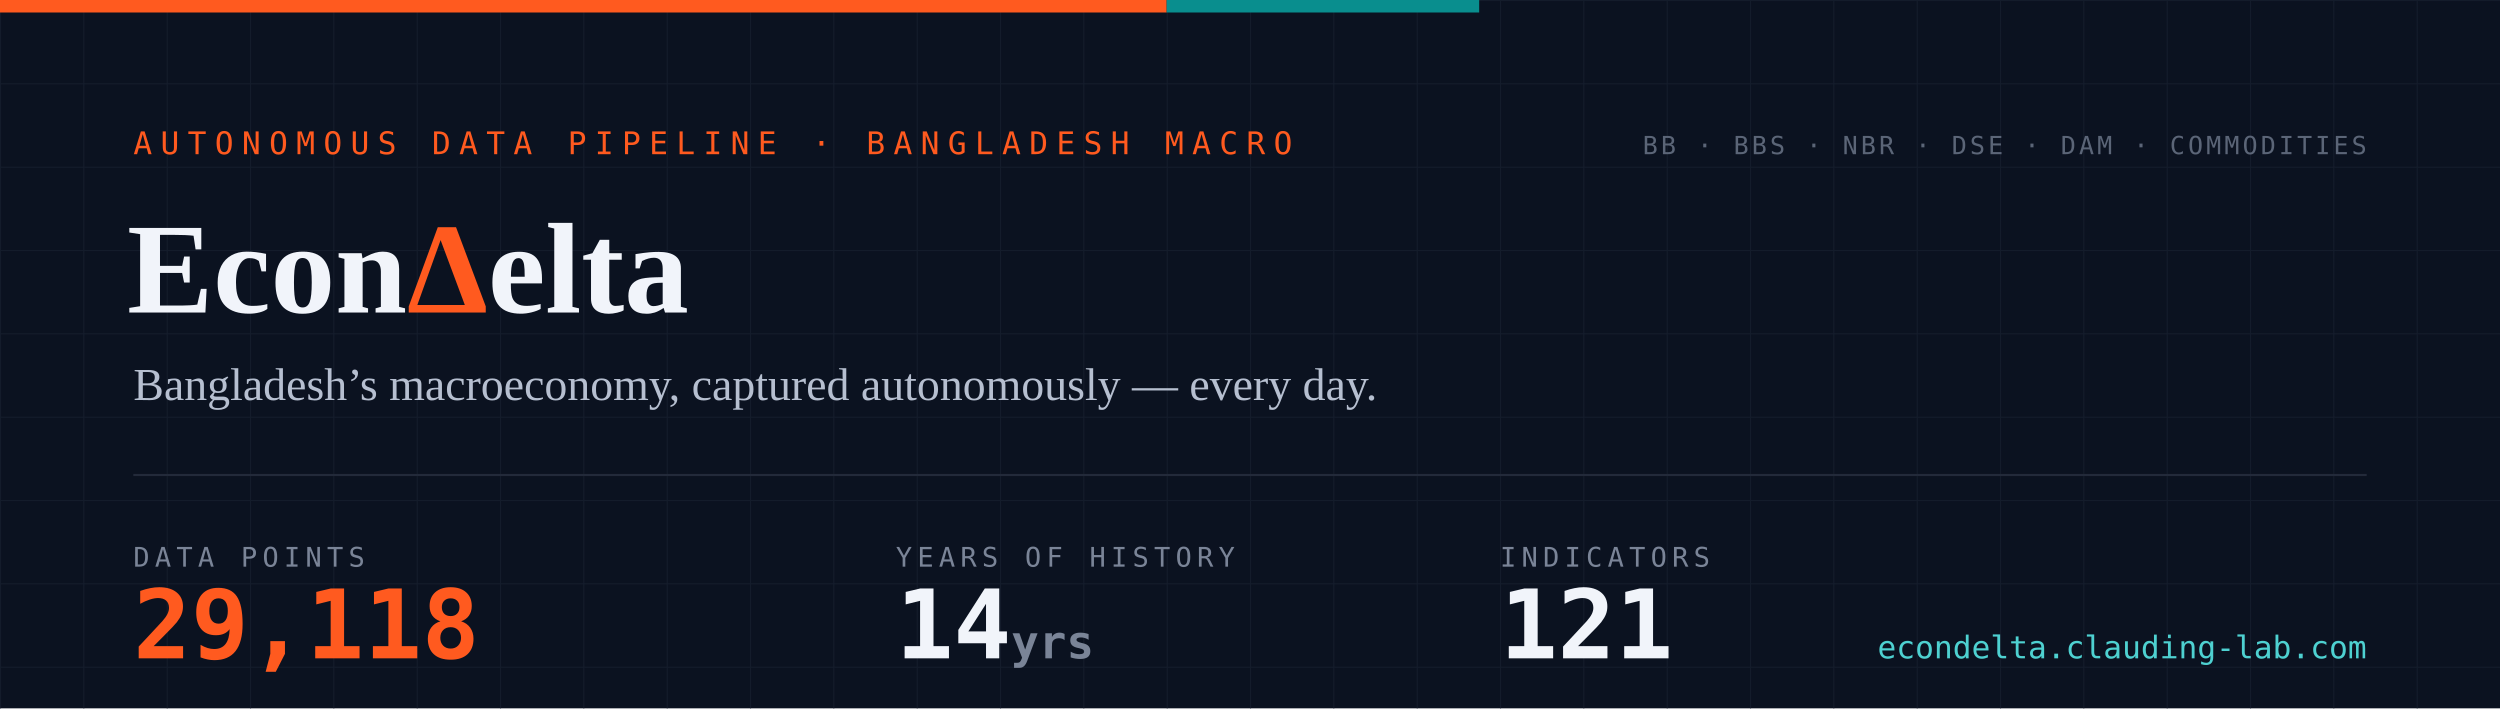
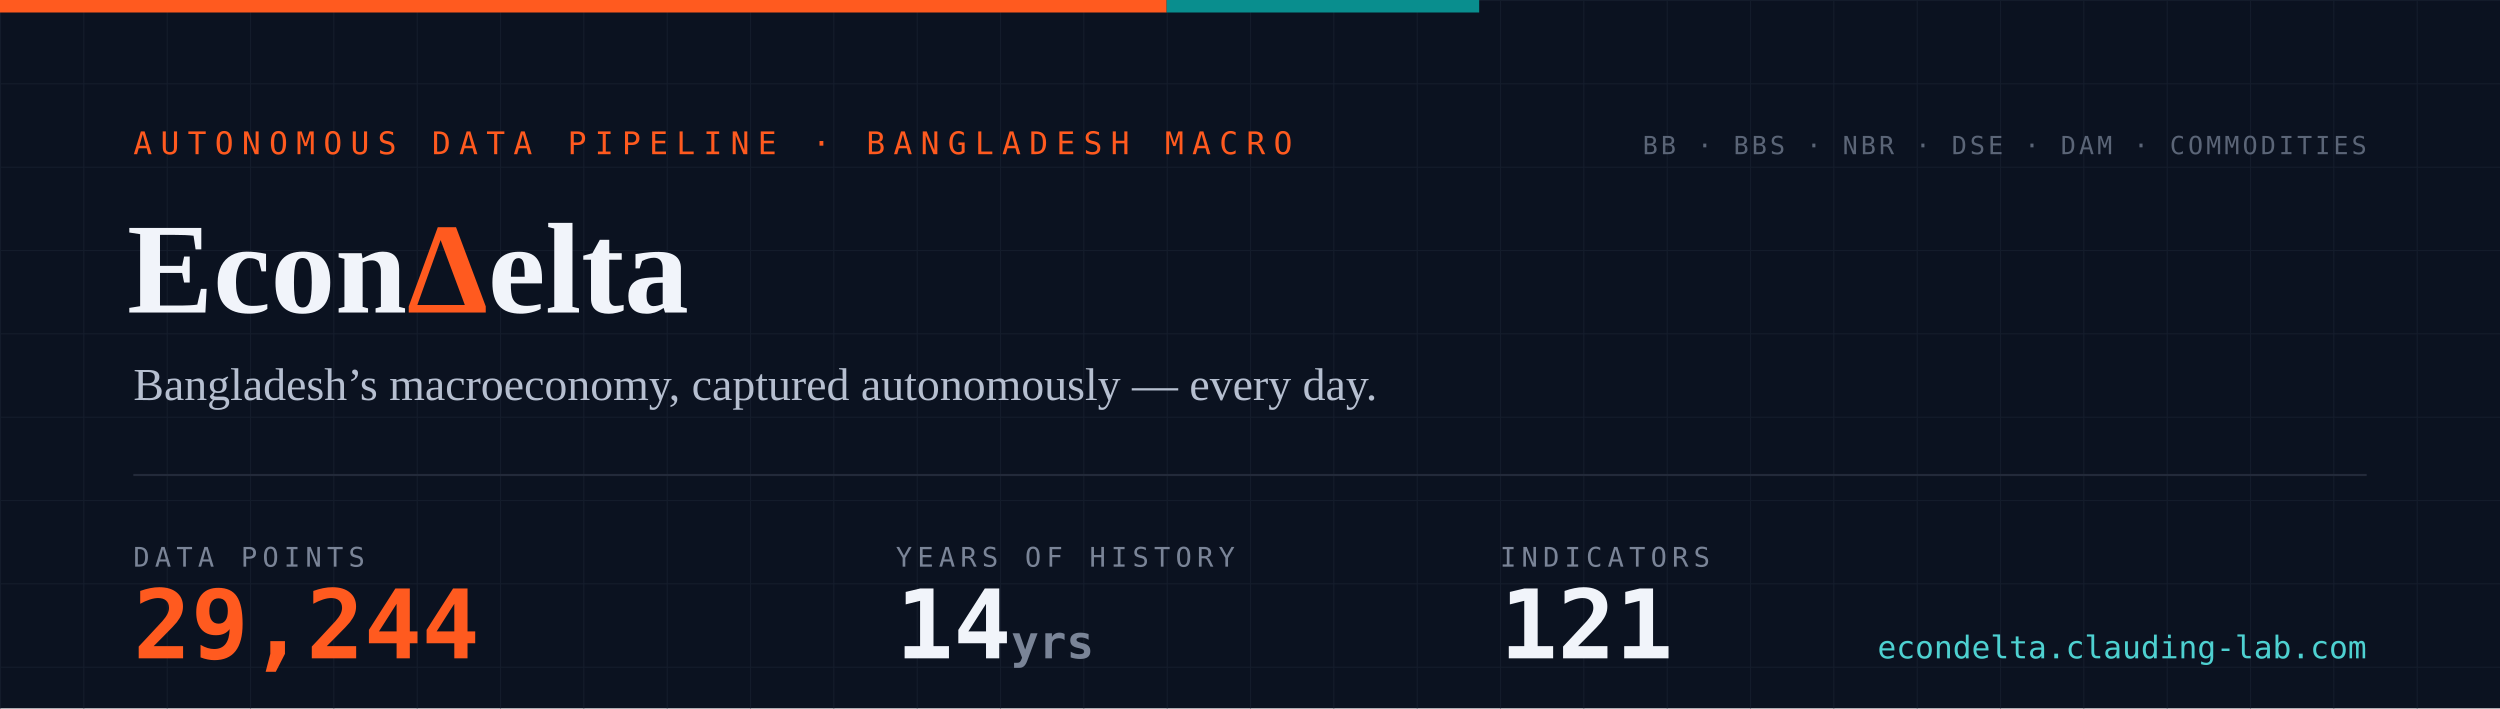
- <svg xmlns="http://www.w3.org/2000/svg" width="1200" height="340" viewBox="0 0 1200 340" role="img" aria-label="EconDelta — 29,118 data points across 121 indicators, 14 years of history since 2012">
+ <svg xmlns="http://www.w3.org/2000/svg" width="1200" height="340" viewBox="0 0 1200 340" role="img" aria-label="EconDelta — 29,244 data points across 121 indicators, 14 years of history since 2012">
  <defs>
    <pattern id="g" width="40" height="40" patternUnits="userSpaceOnUse">
      <path d="M40 0H0V40" fill="none" stroke="#141c2b" stroke-width="1" />
    </pattern>
    <style>
      .mono{font-family:ui-monospace,'SF Mono','Cascadia Code',Menlo,Consolas,monospace}
      .serif{font-family:Georgia,'Times New Roman',serif}
    </style>
  </defs>
  <rect width="1200" height="340" fill="#0b1220" />
  <rect width="1200" height="340" fill="url(#g)" />
  <rect width="560" height="6" fill="#ff5a1f" />
  <rect x="560" width="150" height="6" fill="#098e8e" />
  <text x="64" y="74" class="mono" font-size="15" letter-spacing="4" fill="#ff5a1f">AUTONOMOUS DATA PIPELINE · BANGLADESH MACRO</text>
  <text x="61" y="150" class="serif" font-size="62" font-weight="700" fill="#f1f4fa">Econ<tspan fill="#ff5a1f">Δ</tspan>elta</text>
  <text x="64" y="192" class="serif" font-size="22" fill="#b6bfd0">Bangladesh’s macroeconomy, captured autonomously — every day.</text>
  <line x1="64" y1="228" x2="1136" y2="228" stroke="#232a3a" stroke-width="1" />
  <text x="64" y="272" class="mono" font-size="13" letter-spacing="2.5" fill="#7a8497">DATA POINTS</text>
-   <text x="64" y="316" class="mono" font-size="46" font-weight="700" fill="#ff5a1f">29,118</text>
+   <text x="64" y="316" class="mono" font-size="46" font-weight="700" fill="#ff5a1f">29,244</text>
  <text x="430" y="272" class="mono" font-size="13" letter-spacing="2.5" fill="#7a8497">YEARS OF HISTORY</text>
  <text x="430" y="316" class="mono" font-size="46" font-weight="700" fill="#f1f4fa">14<tspan font-size="22" fill="#7a8497"> yrs</tspan>
  </text>
  <text x="720" y="272" class="mono" font-size="13" letter-spacing="2.5" fill="#7a8497">INDICATORS</text>
  <text x="720" y="316" class="mono" font-size="46" font-weight="700" fill="#f1f4fa">121</text>
  <text x="1136" y="74" text-anchor="end" class="mono" font-size="12" letter-spacing="1.5" fill="#5b6577">BB · BBS · NBR · DSE · DAM · COMMODITIES</text>
  <text x="1136" y="316" text-anchor="end" class="mono" font-size="15" fill="#4ed1d1">econdelta.clauding-lab.com</text>
</svg>
